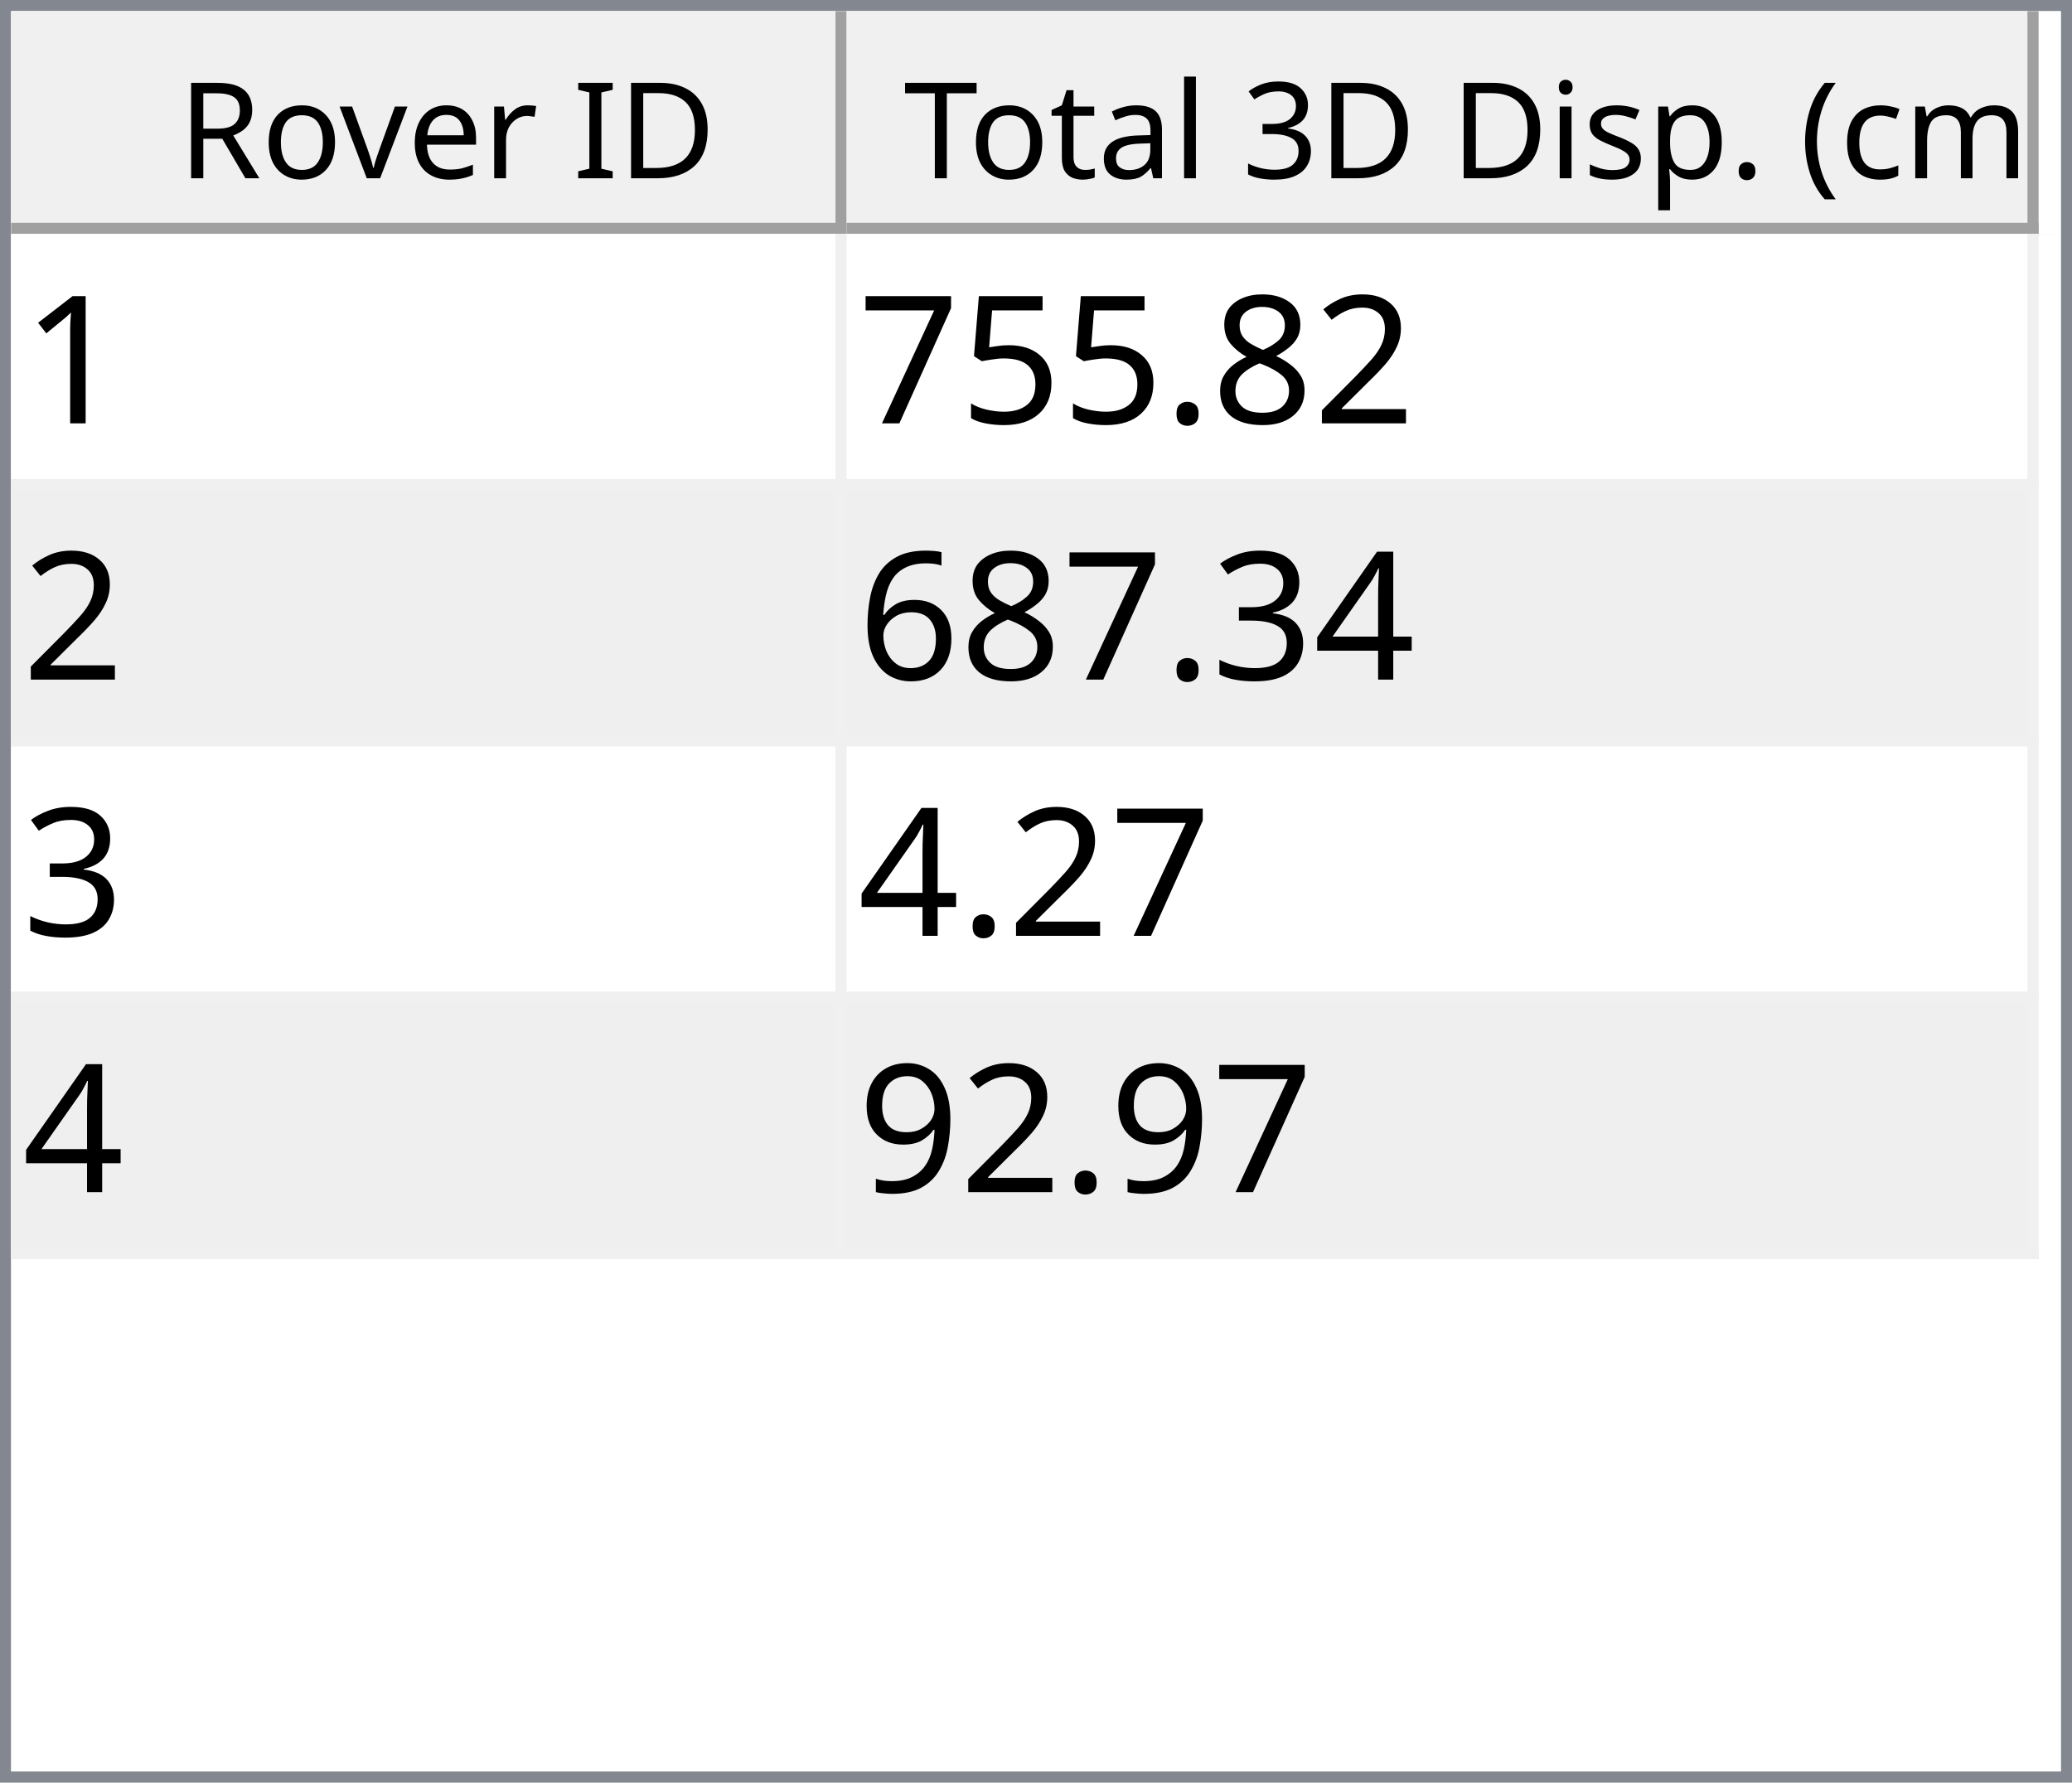
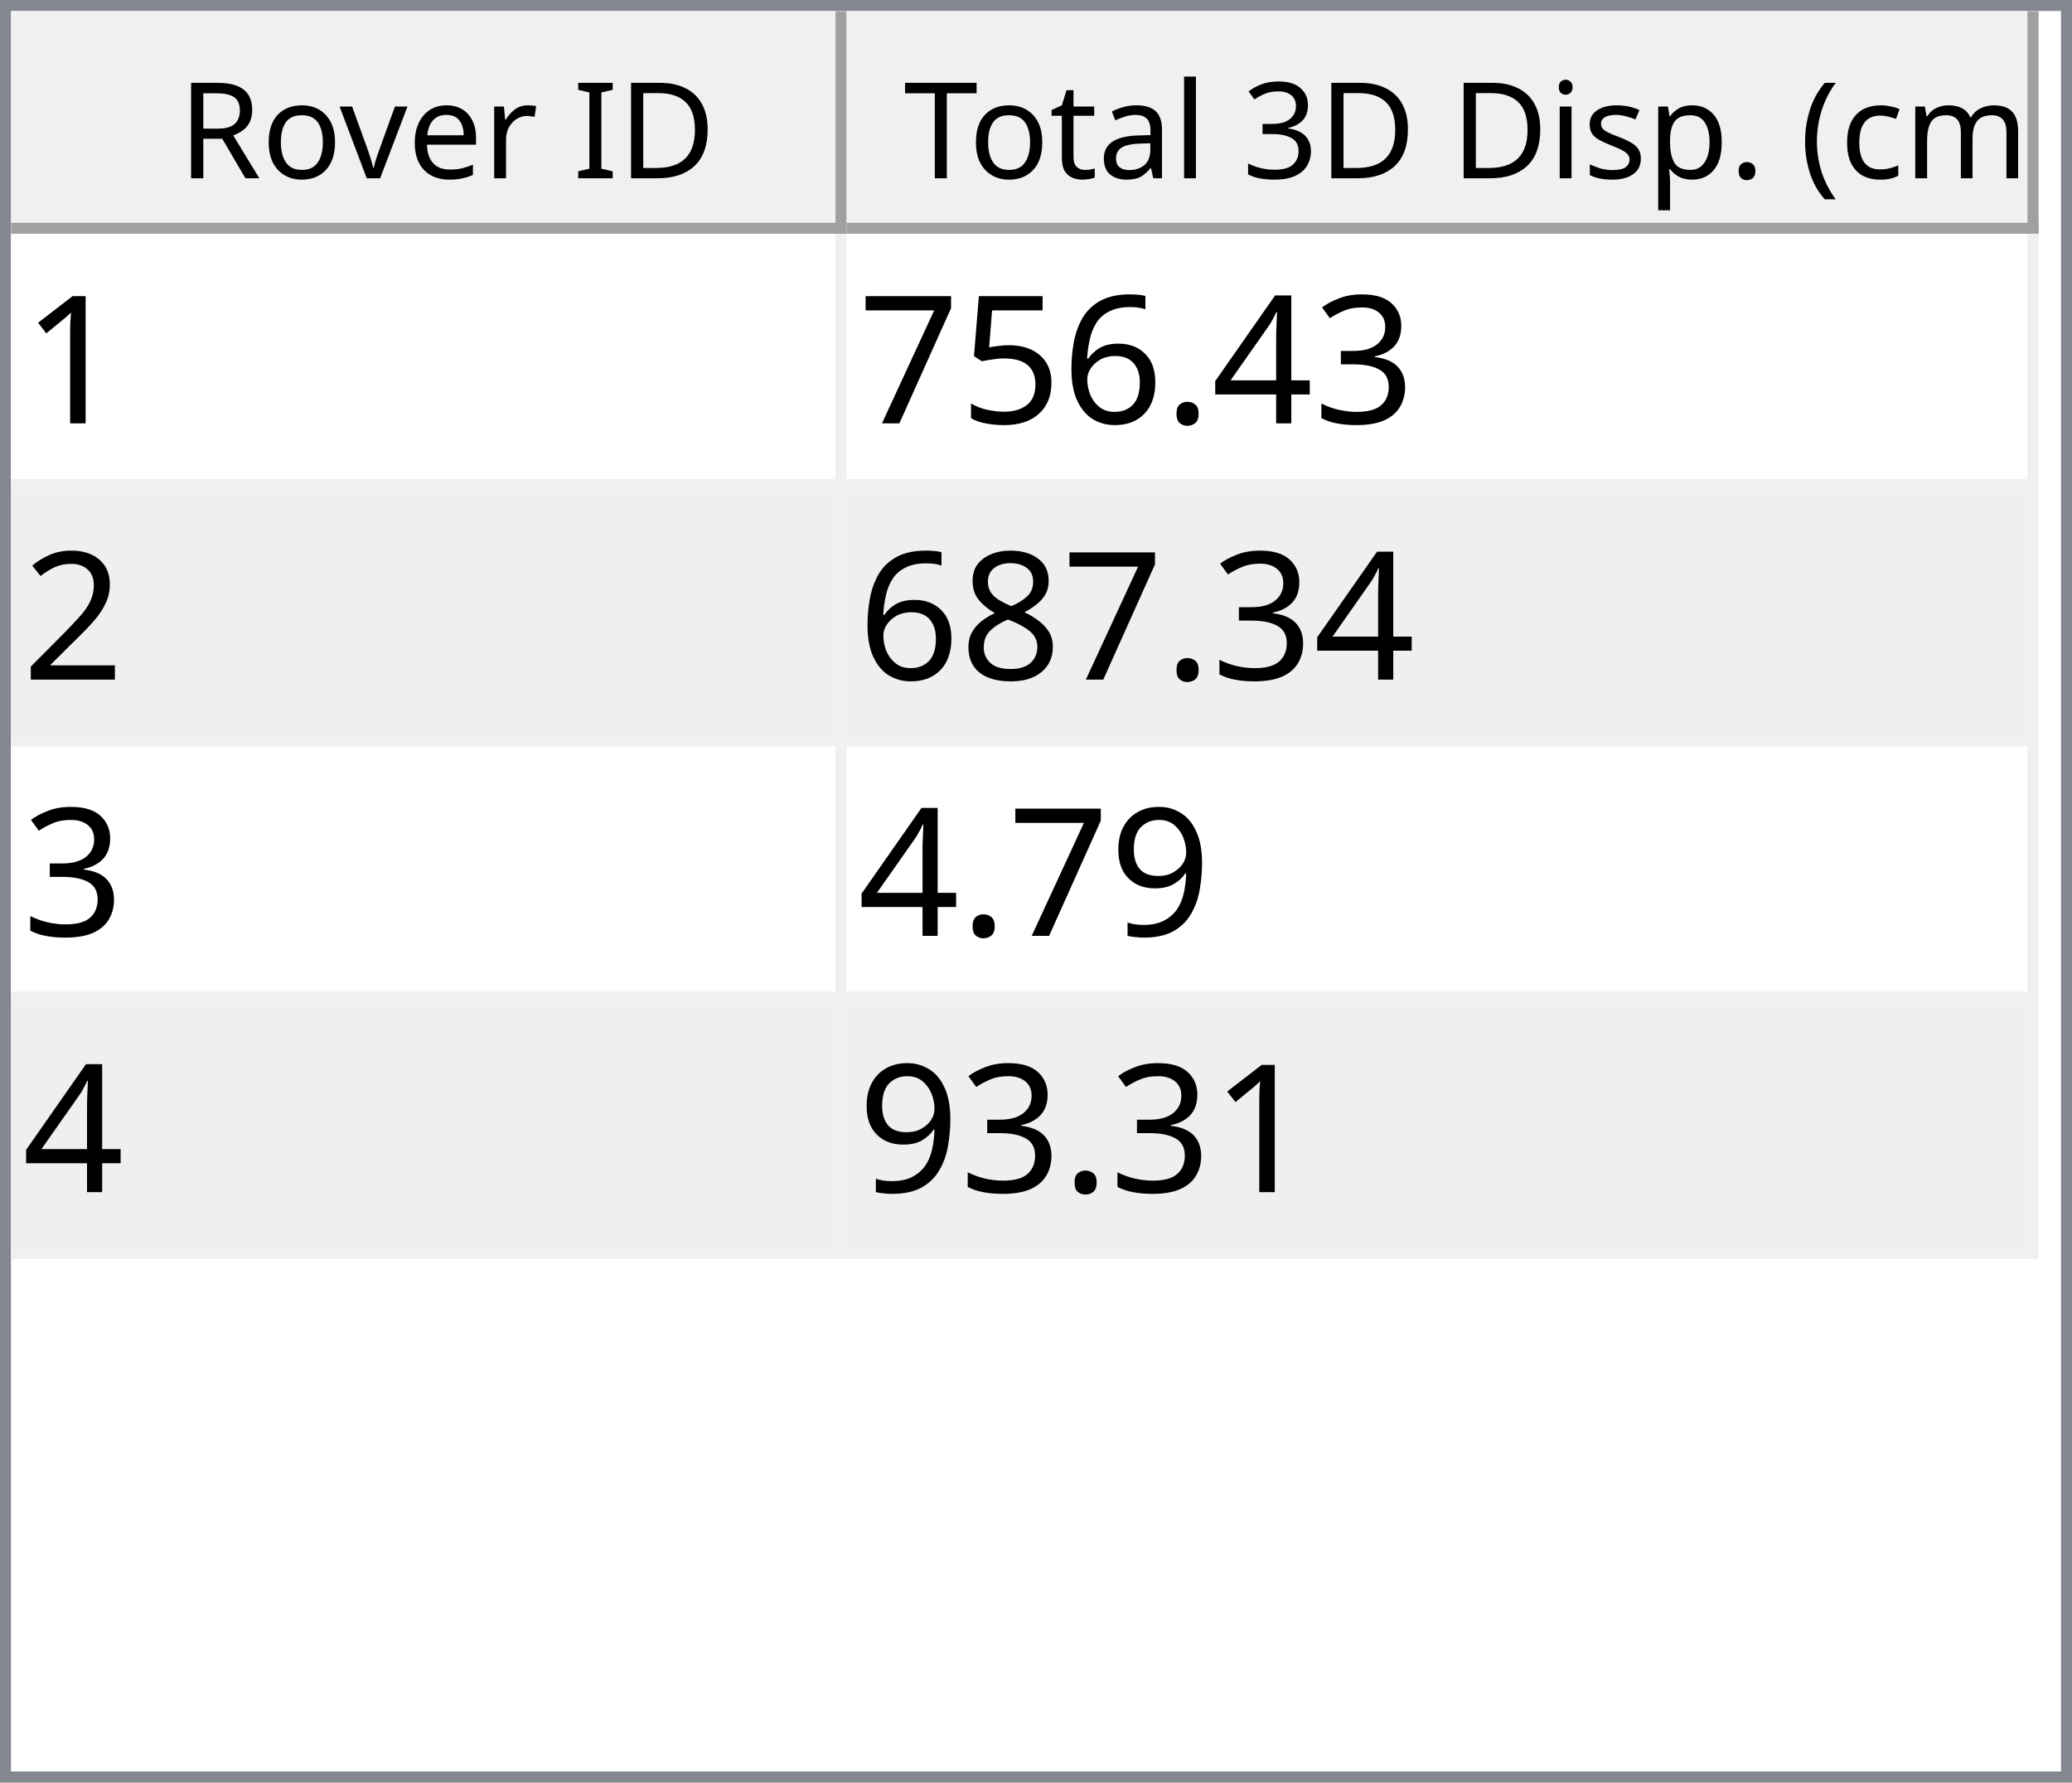
<svg xmlns="http://www.w3.org/2000/svg" style="fill-opacity:1; color-rendering:auto; color-interpolation:auto; text-rendering:auto; stroke:black; stroke-linecap:square; stroke-miterlimit:10; shape-rendering:auto; stroke-opacity:1; fill:black; stroke-dasharray:none; font-weight:normal; stroke-width:1; font-family:'Dialog'; font-style:normal; stroke-linejoin:miter; font-size:12px; stroke-dashoffset:0; image-rendering:auto;" width="186" height="160">
  <defs id="genericDefs" />
  <g>
    <defs id="defs1">
      <clipPath clipPathUnits="userSpaceOnUse" id="clipPath1">
        <path d="M0 0 L186 0 L186 160 L0 160 L0 0 Z" />
      </clipPath>
      <clipPath clipPathUnits="userSpaceOnUse" id="clipPath2">
        <path d="M0 0 L0 160 L186 160 L186 0 Z" />
      </clipPath>
      <clipPath clipPathUnits="userSpaceOnUse" id="clipPath3">
        <path d="M0 0 L0 20 L184 20 L184 0 Z" />
      </clipPath>
      <clipPath clipPathUnits="userSpaceOnUse" id="clipPath4">
        <path d="M0 0 L0 20 L75 20 L75 0 Z" />
      </clipPath>
      <clipPath clipPathUnits="userSpaceOnUse" id="clipPath5">
        <path d="M1 1 L1 19 L74 19 L74 1 Z" />
      </clipPath>
      <clipPath clipPathUnits="userSpaceOnUse" id="clipPath6">
        <path d="M0 0 L0 18 L73 18 L73 0 Z" />
      </clipPath>
      <clipPath clipPathUnits="userSpaceOnUse" id="clipPath7">
        <path d="M-0.5 -0.5 L-0.5 19.5 L74.5 19.5 L74.5 -0.5 Z" />
      </clipPath>
      <clipPath clipPathUnits="userSpaceOnUse" id="clipPath8">
        <path d="M0 0 L0 20 L107 20 L107 0 Z" />
      </clipPath>
      <clipPath clipPathUnits="userSpaceOnUse" id="clipPath9">
        <path d="M1 1 L1 19 L106 19 L106 1 Z" />
      </clipPath>
      <clipPath clipPathUnits="userSpaceOnUse" id="clipPath10">
        <path d="M0 0 L0 18 L105 18 L105 0 Z" />
      </clipPath>
      <clipPath clipPathUnits="userSpaceOnUse" id="clipPath11">
        <path d="M-0.5 -0.5 L-0.5 19.5 L106.5 19.5 L106.5 -0.5 Z" />
      </clipPath>
      <clipPath clipPathUnits="userSpaceOnUse" id="clipPath12">
        <path d="M0 0 L0 138 L184 138 L184 0 Z" />
      </clipPath>
      <clipPath clipPathUnits="userSpaceOnUse" id="clipPath13">
        <path d="M0 0 L0 92 L182 92 L182 0 Z" />
      </clipPath>
      <clipPath clipPathUnits="userSpaceOnUse" id="clipPath14">
        <path d="M-0.5 -0.5 L-0.5 91.5 L181.5 91.5 L181.5 -0.5 Z" />
      </clipPath>
      <clipPath clipPathUnits="userSpaceOnUse" id="clipPath15">
        <path d="M0 0 L0 22 L74 22 L74 0 Z" />
      </clipPath>
      <clipPath clipPathUnits="userSpaceOnUse" id="clipPath16">
        <path d="M0 0 L0 22 L106 22 L106 0 Z" />
      </clipPath>
      <font horiz-adv-x="64.551" id="font1">
        <font-face ascent="107.91" descent="25.098" units-per-em="100" style="font-style:normal; font-family:Segoe UI; font-weight:normal;" />
        <missing-glyph horiz-adv-x="64.551" d="M8.109 0 L8.109 68.266 L56.453 68.266 L56.453 0 L8.109 0 ZM15.328 7.234 L49.219 7.234 L49.219 61.031 L15.328 61.031 L15.328 7.234 Z" />
        <glyph unicode="D" horiz-adv-x="70.117" d="M9.188 0 L9.188 70.016 L28.516 70.016 Q65.531 70.016 65.531 35.891 Q65.531 19.672 55.25 9.836 Q44.969 0 27.734 0 L9.188 0 ZM17.391 62.594 L17.391 7.422 L27.828 7.422 Q41.609 7.422 49.273 14.797 Q56.938 22.172 56.938 35.688 Q56.938 62.594 28.328 62.594 L17.391 62.594 Z" />
        <glyph unicode="I" horiz-adv-x="26.611" d="M17.391 0 L9.188 0 L9.188 70.016 L17.391 70.016 L17.391 0 Z" />
        <glyph unicode=" " horiz-adv-x="27.393" d="" />
        <glyph unicode="r" horiz-adv-x="34.766" d="M34.188 41.891 Q32.078 43.5 28.125 43.5 Q23 43.5 19.555 38.672 Q16.109 33.844 16.109 25.484 L16.109 0 L8.109 0 L8.109 50 L16.109 50 L16.109 39.703 L16.312 39.703 Q18.016 44.969 21.531 47.922 Q25.047 50.875 29.391 50.875 Q32.516 50.875 34.188 50.203 L34.188 41.891 Z" />
        <glyph unicode="e" horiz-adv-x="52.295" d="M48.297 23 L12.984 23 Q13.188 14.656 17.484 10.109 Q21.781 5.562 29.297 5.562 Q37.75 5.562 44.828 11.141 L44.828 3.609 Q38.234 -1.172 27.391 -1.172 Q16.797 -1.172 10.742 5.641 Q4.688 12.453 4.688 24.812 Q4.688 36.469 11.305 43.82 Q17.922 51.172 27.734 51.172 Q37.547 51.172 42.922 44.828 Q48.297 38.484 48.297 27.203 L48.297 23 ZM40.094 29.781 Q40.047 36.719 36.75 40.578 Q33.453 44.438 27.594 44.438 Q21.922 44.438 17.969 40.383 Q14.016 36.328 13.094 29.781 L40.094 29.781 Z" />
        <glyph unicode="v" horiz-adv-x="47.9" d="M47.406 50 L27.484 0 L19.625 0 L0.688 50 L9.469 50 L22.172 13.672 Q23.578 9.672 23.922 6.688 L24.125 6.688 Q24.609 10.453 25.688 13.484 L38.969 50 L47.406 50 Z" />
        <glyph unicode="o" horiz-adv-x="58.594" d="M29 -1.172 Q17.922 -1.172 11.305 5.836 Q4.688 12.844 4.688 24.422 Q4.688 37.016 11.57 44.094 Q18.453 51.172 30.172 51.172 Q41.359 51.172 47.633 44.289 Q53.906 37.406 53.906 25.203 Q53.906 13.234 47.141 6.031 Q40.375 -1.172 29 -1.172 ZM29.594 44.438 Q21.875 44.438 17.383 39.188 Q12.891 33.938 12.891 24.703 Q12.891 15.828 17.43 10.695 Q21.969 5.562 29.594 5.562 Q37.359 5.562 41.531 10.594 Q45.703 15.625 45.703 24.906 Q45.703 34.281 41.531 39.359 Q37.359 44.438 29.594 44.438 Z" />
        <glyph unicode="R" horiz-adv-x="59.814" d="M59.375 0 L49.609 0 L37.891 19.625 Q36.281 22.359 34.766 24.289 Q33.25 26.219 31.664 27.438 Q30.078 28.656 28.25 29.219 Q26.422 29.781 24.125 29.781 L17.391 29.781 L17.391 0 L9.188 0 L9.188 70.016 L30.078 70.016 Q34.672 70.016 38.555 68.867 Q42.438 67.719 45.289 65.375 Q48.141 63.031 49.758 59.547 Q51.375 56.062 51.375 51.375 Q51.375 47.703 50.273 44.656 Q49.172 41.609 47.148 39.211 Q45.125 36.812 42.266 35.133 Q39.406 33.453 35.844 32.516 L35.844 32.328 Q37.594 31.547 38.891 30.547 Q40.188 29.547 41.359 28.18 Q42.531 26.812 43.68 25.078 Q44.828 23.344 46.234 21.047 L59.375 0 ZM17.391 62.594 L17.391 37.203 L28.516 37.203 Q31.594 37.203 34.203 38.133 Q36.812 39.062 38.719 40.797 Q40.625 42.531 41.703 45.047 Q42.781 47.562 42.781 50.688 Q42.781 56.297 39.141 59.445 Q35.5 62.594 28.609 62.594 L17.391 62.594 Z" />
        <glyph unicode=")" horiz-adv-x="30.176" d="M8.297 -15.922 L1.172 -15.922 Q16.406 2.344 16.406 26.812 Q16.406 51.469 1.078 70.016 L8.297 70.016 Q23.531 52.156 23.531 26.703 Q23.531 1.375 8.297 -15.922 Z" />
        <glyph unicode="m" horiz-adv-x="86.133" d="M79.109 0 L71.094 0 L71.094 28.719 Q71.094 37.016 68.531 40.727 Q65.969 44.438 59.906 44.438 Q54.781 44.438 51.195 39.75 Q47.609 35.062 47.609 28.516 L47.609 0 L39.594 0 L39.594 29.688 Q39.594 44.438 28.219 44.438 Q22.953 44.438 19.531 40.016 Q16.109 35.594 16.109 28.516 L16.109 0 L8.109 0 L8.109 50 L16.109 50 L16.109 42.094 L16.312 42.094 Q21.625 51.172 31.844 51.172 Q36.969 51.172 40.773 48.312 Q44.578 45.453 46 40.828 Q51.562 51.172 62.594 51.172 Q79.109 51.172 79.109 30.812 L79.109 0 Z" />
        <glyph unicode="c" horiz-adv-x="46.191" d="M42.188 2.297 Q36.422 -1.172 28.516 -1.172 Q17.828 -1.172 11.258 5.789 Q4.688 12.75 4.688 23.828 Q4.688 36.188 11.766 43.68 Q18.844 51.172 30.672 51.172 Q37.25 51.172 42.281 48.734 L42.281 40.531 Q36.719 44.438 30.375 44.438 Q22.703 44.438 17.797 38.945 Q12.891 33.453 12.891 24.516 Q12.891 15.719 17.508 10.641 Q22.125 5.562 29.891 5.562 Q36.422 5.562 42.188 9.906 L42.188 2.297 Z" />
        <glyph unicode="(" horiz-adv-x="30.176" d="M29.109 -15.922 L21.969 -15.922 Q6.844 1.375 6.844 26.703 Q6.844 52.156 21.969 70.016 L29.203 70.016 Q13.875 51.469 13.875 26.812 Q13.875 2.344 29.109 -15.922 Z" />
        <glyph unicode="." horiz-adv-x="21.68" d="M10.891 -1.078 Q8.641 -1.078 7.055 0.539 Q5.469 2.156 5.469 4.391 Q5.469 6.641 7.055 8.273 Q8.641 9.906 10.891 9.906 Q13.188 9.906 14.797 8.273 Q16.406 6.641 16.406 4.391 Q16.406 2.156 14.797 0.539 Q13.188 -1.078 10.891 -1.078 Z" />
        <glyph unicode="p" horiz-adv-x="58.789" d="M16.312 7.234 L16.109 7.234 L16.109 -23 L8.109 -23 L8.109 50 L16.109 50 L16.109 41.219 L16.312 41.219 Q22.219 51.172 33.594 51.172 Q43.266 51.172 48.688 44.461 Q54.109 37.75 54.109 26.469 Q54.109 13.922 48 6.375 Q41.891 -1.172 31.297 -1.172 Q21.578 -1.172 16.312 7.234 ZM16.109 27.391 L16.109 20.406 Q16.109 14.203 20.141 9.883 Q24.172 5.562 30.375 5.562 Q37.641 5.562 41.773 11.133 Q45.906 16.703 45.906 26.609 Q45.906 34.969 42.047 39.703 Q38.188 44.438 31.594 44.438 Q24.609 44.438 20.359 39.578 Q16.109 34.719 16.109 27.391 Z" />
        <glyph unicode="s" horiz-adv-x="42.432" d="M5.078 1.812 L5.078 10.406 Q11.625 5.562 19.484 5.562 Q30.031 5.562 30.031 12.594 Q30.031 14.594 29.125 15.992 Q28.219 17.391 26.68 18.461 Q25.141 19.531 23.07 20.383 Q21 21.234 18.609 22.172 Q15.281 23.484 12.766 24.828 Q10.25 26.172 8.57 27.859 Q6.891 29.547 6.031 31.695 Q5.172 33.844 5.172 36.719 Q5.172 40.234 6.789 42.945 Q8.406 45.656 11.086 47.484 Q13.766 49.312 17.211 50.242 Q20.656 51.172 24.312 51.172 Q30.812 51.172 35.938 48.922 L35.938 40.828 Q30.422 44.438 23.25 44.438 Q21 44.438 19.195 43.922 Q17.391 43.406 16.094 42.477 Q14.797 41.547 14.086 40.258 Q13.375 38.969 13.375 37.406 Q13.375 35.453 14.086 34.133 Q14.797 32.812 16.164 31.789 Q17.531 30.766 19.484 29.938 Q21.438 29.109 23.922 28.125 Q27.25 26.859 29.883 25.516 Q32.516 24.172 34.375 22.484 Q36.234 20.797 37.234 18.602 Q38.234 16.406 38.234 13.375 Q38.234 9.672 36.602 6.938 Q34.969 4.203 32.234 2.398 Q29.5 0.594 25.93 -0.289 Q22.359 -1.172 18.453 -1.172 Q10.75 -1.172 5.078 1.812 Z" />
        <glyph unicode="i" horiz-adv-x="24.219" d="M12.203 62.703 Q10.062 62.703 8.547 64.164 Q7.031 65.625 7.031 67.875 Q7.031 70.125 8.547 71.609 Q10.062 73.094 12.203 73.094 Q14.406 73.094 15.945 71.609 Q17.484 70.125 17.484 67.875 Q17.484 65.719 15.945 64.211 Q14.406 62.703 12.203 62.703 ZM16.109 0 L8.109 0 L8.109 50 L16.109 50 L16.109 0 Z" />
        <glyph unicode="3" horiz-adv-x="53.906" d="M46.531 19.828 Q46.531 15.094 44.75 11.211 Q42.969 7.328 39.719 4.57 Q36.469 1.812 31.93 0.297 Q27.391 -1.219 21.922 -1.219 Q11.922 -1.219 6 2.594 L6 11.188 Q13.094 5.609 22.219 5.609 Q25.875 5.609 28.828 6.539 Q31.781 7.469 33.906 9.227 Q36.031 10.984 37.18 13.477 Q38.328 15.969 38.328 19.094 Q38.328 32.812 18.797 32.812 L12.984 32.812 L12.984 39.594 L18.5 39.594 Q35.797 39.594 35.797 52.484 Q35.797 64.406 22.609 64.406 Q15.188 64.406 8.688 59.422 L8.688 67.188 Q15.375 71.188 24.609 71.188 Q29 71.188 32.57 69.969 Q36.141 68.75 38.68 66.555 Q41.219 64.359 42.609 61.281 Q44 58.203 44 54.5 Q44 40.672 30.031 36.719 L30.031 36.531 Q33.594 36.141 36.625 34.797 Q39.656 33.453 41.852 31.305 Q44.047 29.156 45.289 26.25 Q46.531 23.344 46.531 19.828 Z" />
        <glyph unicode="l" horiz-adv-x="24.219" d="M16.109 0 L8.109 0 L8.109 74.031 L16.109 74.031 L16.109 0 Z" />
        <glyph unicode="a" horiz-adv-x="50.879" d="M43.891 0 L35.891 0 L35.891 7.812 L35.688 7.812 Q30.469 -1.172 20.312 -1.172 Q12.844 -1.172 8.617 2.781 Q4.391 6.734 4.391 13.281 Q4.391 27.297 20.906 29.594 L35.891 31.688 Q35.891 44.438 25.594 44.438 Q16.547 44.438 9.281 38.281 L9.281 46.484 Q16.656 51.172 26.266 51.172 Q43.891 51.172 43.891 32.516 L43.891 0 ZM35.891 25.297 L23.828 23.641 Q18.266 22.859 15.43 20.875 Q12.594 18.891 12.594 13.875 Q12.594 10.203 15.211 7.883 Q17.828 5.562 22.172 5.562 Q28.125 5.562 32.008 9.742 Q35.891 13.922 35.891 20.312 L35.891 25.297 Z" />
        <glyph unicode="t" horiz-adv-x="33.887" d="M31.297 0.484 Q28.469 -1.078 23.828 -1.078 Q10.688 -1.078 10.688 13.578 L10.688 43.172 L2.094 43.172 L2.094 50 L10.688 50 L10.688 62.203 L18.703 64.797 L18.703 50 L31.297 50 L31.297 43.172 L18.703 43.172 L18.703 14.984 Q18.703 9.969 20.414 7.82 Q22.125 5.672 26.078 5.672 Q29.109 5.672 31.297 7.328 L31.297 0.484 Z" />
        <glyph unicode="T" horiz-adv-x="52.393" d="M50.594 62.594 L30.375 62.594 L30.375 0 L22.172 0 L22.172 62.594 L2 62.594 L2 70.016 L50.594 70.016 L50.594 62.594 Z" />
      </font>
      <font horiz-adv-x="75.0" id="font2">
        <font-face ascent="100.537" descent="21.973" units-per-em="100" style="font-style:normal; font-family:sans-serif; font-weight:normal;" />
        <missing-glyph horiz-adv-x="75.0" d="M12.5 0 L12.5 62.5 L62.5 62.5 L62.5 0 L12.5 0 ZM14.062 1.562 L60.938 1.562 L60.938 60.938 L14.062 60.938 L14.062 1.562 Z" />
        <glyph unicode="1" horiz-adv-x="55.615" d="M37.25 0 L28.469 0 L28.469 56 Q25.297 52.984 20.141 49.953 Q14.984 46.922 10.891 45.406 L10.891 53.906 Q18.266 57.375 23.781 62.305 Q29.297 67.234 31.594 71.875 L37.25 71.875 L37.25 0 Z" />
+         <glyph unicode="3" horiz-adv-x="55.615" d="M4.203 18.891 L12.984 20.062 Q14.5 12.594 18.141 9.297 Q21.781 6 27 6 Q33.203 6 37.477 10.297 Q41.75 14.594 41.75 20.953 Q41.75 27 37.797 30.93 Q33.844 34.859 27.734 34.859 Q25.25 34.859 21.531 33.891 L22.516 41.609 Q23.391 41.5 23.922 41.5 Q29.547 41.5 34.039 44.43 Q38.531 47.359 38.531 53.469 Q38.531 58.297 35.258 61.477 Q31.984 64.656 26.812 64.656 Q21.688 64.656 18.266 61.43 Q14.844 58.203 13.875 51.766 L5.078 53.328 Q6.688 62.156 12.398 67.016 Q18.109 71.875 26.609 71.875 Q32.469 71.875 37.398 69.359 Q42.328 66.844 44.945 62.5 Q47.562 58.156 47.562 53.266 Q47.562 48.641 45.07 44.828 Q42.578 41.016 37.703 38.766 Q44.047 37.312 47.562 32.695 Q51.078 28.078 51.078 21.141 Q51.078 11.766 44.242 5.25 Q37.406 -1.266 26.953 -1.266 Q17.531 -1.266 11.305 4.352 Q5.078 9.969 4.203 18.891 Z" />
+         <glyph unicode="4" horiz-adv-x="55.615" d="M32.328 0 L32.328 17.141 L1.266 17.141 L1.266 25.203 L33.938 71.578 L41.109 71.578 L41.109 25.203 L50.781 25.203 L50.781 17.141 L41.109 17.141 L41.109 0 L32.328 0 ZM32.328 25.203 L32.328 57.469 L9.906 25.203 L32.328 25.203 Z" />
+         <glyph unicode="." horiz-adv-x="27.783" d="M9.078 0 L9.078 10.016 L19.094 10.016 L19.094 0 L9.078 0 Z" />
+         <glyph unicode="6" horiz-adv-x="55.615" d="M49.75 54.047 L41.016 53.375 Q39.844 58.547 37.703 60.891 Q34.125 64.656 28.906 64.656 Q24.703 64.656 21.531 62.312 Q17.391 59.281 14.992 53.469 Q12.594 47.656 12.5 36.922 Q15.672 41.75 20.266 44.094 Q24.859 46.438 29.891 46.438 Q38.672 46.438 44.852 39.969 Q51.031 33.5 51.031 23.25 Q51.031 16.5 48.125 10.719 Q45.219 4.938 40.141 1.859 Q35.062 -1.219 28.609 -1.219 Q17.625 -1.219 10.695 6.859 Q3.766 14.938 3.766 33.5 Q3.766 54.25 11.422 63.672 Q18.109 71.875 29.438 71.875 Q37.891 71.875 43.289 67.141 Q48.688 62.406 49.75 54.047 ZM13.875 23.188 Q13.875 18.656 15.797 14.508 Q17.719 10.359 21.188 8.18 Q24.656 6 28.469 6 Q34.031 6 38.039 10.492 Q42.047 14.984 42.047 22.703 Q42.047 30.125 38.086 34.398 Q34.125 38.672 28.125 38.672 Q22.172 38.672 18.023 34.398 Q13.875 30.125 13.875 23.188 Z" />
+         <glyph unicode="5" horiz-adv-x="55.615" d="M4.156 18.75 L13.375 19.531 Q14.406 12.797 18.141 9.398 Q21.875 6 27.156 6 Q33.5 6 37.891 10.789 Q42.281 15.578 42.281 23.484 Q42.281 31 38.062 35.352 Q33.844 39.703 27 39.703 Q22.75 39.703 19.336 37.773 Q15.922 35.844 13.969 32.766 L5.719 33.844 L12.641 70.609 L48.25 70.609 L48.25 62.203 L19.672 62.203 L15.828 42.969 Q22.266 47.469 29.344 47.469 Q38.719 47.469 45.164 40.969 Q51.609 34.469 51.609 24.266 Q51.609 14.547 45.953 7.469 Q39.062 -1.219 27.156 -1.219 Q17.391 -1.219 11.211 4.25 Q5.031 9.719 4.156 18.75 Z" />
+         <glyph unicode="7" horiz-adv-x="55.615" d="M4.734 62.203 L4.734 70.656 L51.078 70.656 L51.078 63.812 Q44.234 56.547 37.523 44.484 Q30.812 32.422 27.156 19.672 Q24.516 10.688 23.781 0 L14.75 0 Q14.891 8.453 18.062 20.414 Q21.234 32.375 27.172 43.484 Q33.109 54.594 39.797 62.203 L4.734 62.203 Z" />
        <glyph unicode="2" horiz-adv-x="55.615" d="M50.344 8.453 L50.344 0 L3.031 0 Q2.938 3.172 4.047 6.109 Q5.859 10.938 9.836 15.625 Q13.812 20.312 21.344 26.469 Q33.016 36.031 37.117 41.625 Q41.219 47.219 41.219 52.203 Q41.219 57.422 37.477 61.008 Q33.734 64.594 27.734 64.594 Q21.391 64.594 17.578 60.789 Q13.766 56.984 13.719 50.25 L4.688 51.172 Q5.609 61.281 11.664 66.578 Q17.719 71.875 27.938 71.875 Q38.234 71.875 44.242 66.164 Q50.25 60.453 50.25 52 Q50.25 47.703 48.492 43.555 Q46.734 39.406 42.656 34.812 Q38.578 30.219 29.109 22.219 Q21.188 15.578 18.945 13.211 Q16.703 10.844 15.234 8.453 L50.344 8.453 Z" />
        <glyph unicode="8" horiz-adv-x="55.615" d="M17.672 38.812 Q12.203 40.828 9.57 44.539 Q6.938 48.25 6.938 53.422 Q6.938 61.234 12.555 66.555 Q18.172 71.875 27.484 71.875 Q36.859 71.875 42.578 66.43 Q48.297 60.984 48.297 53.172 Q48.297 48.188 45.68 44.508 Q43.062 40.828 37.75 38.812 Q44.344 36.672 47.781 31.883 Q51.219 27.094 51.219 20.453 Q51.219 11.281 44.727 5.031 Q38.234 -1.219 27.641 -1.219 Q17.047 -1.219 10.547 5.055 Q4.047 11.328 4.047 20.703 Q4.047 27.688 7.594 32.398 Q11.141 37.109 17.672 38.812 ZM15.922 53.719 Q15.922 48.641 19.195 45.414 Q22.469 42.188 27.688 42.188 Q32.766 42.188 36.016 45.383 Q39.266 48.578 39.266 53.219 Q39.266 58.062 35.914 61.359 Q32.562 64.656 27.594 64.656 Q22.562 64.656 19.242 61.43 Q15.922 58.203 15.922 53.719 ZM13.094 20.656 Q13.094 16.891 14.875 13.375 Q16.656 9.859 20.172 7.93 Q23.688 6 27.734 6 Q34.031 6 38.133 10.055 Q42.234 14.109 42.234 20.359 Q42.234 26.703 38.016 30.859 Q33.797 35.016 27.438 35.016 Q21.234 35.016 17.164 30.914 Q13.094 26.812 13.094 20.656 Z" />
-         <glyph unicode="." horiz-adv-x="27.783" d="M9.078 0 L9.078 10.016 L19.094 10.016 L19.094 0 L9.078 0 Z" />
-         <glyph unicode="5" horiz-adv-x="55.615" d="M4.156 18.75 L13.375 19.531 Q14.406 12.797 18.141 9.398 Q21.875 6 27.156 6 Q33.5 6 37.891 10.789 Q42.281 15.578 42.281 23.484 Q42.281 31 38.062 35.352 Q33.844 39.703 27 39.703 Q22.75 39.703 19.336 37.773 Q15.922 35.844 13.969 32.766 L5.719 33.844 L12.641 70.609 L48.25 70.609 L48.25 62.203 L19.672 62.203 L15.828 42.969 Q22.266 47.469 29.344 47.469 Q38.719 47.469 45.164 40.969 Q51.609 34.469 51.609 24.266 Q51.609 14.547 45.953 7.469 Q39.062 -1.219 27.156 -1.219 Q17.391 -1.219 11.211 4.25 Q5.031 9.719 4.156 18.75 Z" />
-         <glyph unicode="7" horiz-adv-x="55.615" d="M4.734 62.203 L4.734 70.656 L51.078 70.656 L51.078 63.812 Q44.234 56.547 37.523 44.484 Q30.812 32.422 27.156 19.672 Q24.516 10.688 23.781 0 L14.75 0 Q14.891 8.453 18.062 20.414 Q21.234 32.375 27.172 43.484 Q33.109 54.594 39.797 62.203 L4.734 62.203 Z" />
-         <glyph unicode="4" horiz-adv-x="55.615" d="M32.328 0 L32.328 17.141 L1.266 17.141 L1.266 25.203 L33.938 71.578 L41.109 71.578 L41.109 25.203 L50.781 25.203 L50.781 17.141 L41.109 17.141 L41.109 0 L32.328 0 ZM32.328 25.203 L32.328 57.469 L9.906 25.203 L32.328 25.203 Z" />
-         <glyph unicode="3" horiz-adv-x="55.615" d="M4.203 18.891 L12.984 20.062 Q14.5 12.594 18.141 9.297 Q21.781 6 27 6 Q33.203 6 37.477 10.297 Q41.75 14.594 41.75 20.953 Q41.75 27 37.797 30.93 Q33.844 34.859 27.734 34.859 Q25.25 34.859 21.531 33.891 L22.516 41.609 Q23.391 41.5 23.922 41.5 Q29.547 41.5 34.039 44.43 Q38.531 47.359 38.531 53.469 Q38.531 58.297 35.258 61.477 Q31.984 64.656 26.812 64.656 Q21.688 64.656 18.266 61.43 Q14.844 58.203 13.875 51.766 L5.078 53.328 Q6.688 62.156 12.398 67.016 Q18.109 71.875 26.609 71.875 Q32.469 71.875 37.398 69.359 Q42.328 66.844 44.945 62.5 Q47.562 58.156 47.562 53.266 Q47.562 48.641 45.07 44.828 Q42.578 41.016 37.703 38.766 Q44.047 37.312 47.562 32.695 Q51.078 28.078 51.078 21.141 Q51.078 11.766 44.242 5.25 Q37.406 -1.266 26.953 -1.266 Q17.531 -1.266 11.305 4.352 Q5.078 9.969 4.203 18.891 Z" />
-         <glyph unicode="6" horiz-adv-x="55.615" d="M49.75 54.047 L41.016 53.375 Q39.844 58.547 37.703 60.891 Q34.125 64.656 28.906 64.656 Q24.703 64.656 21.531 62.312 Q17.391 59.281 14.992 53.469 Q12.594 47.656 12.5 36.922 Q15.672 41.75 20.266 44.094 Q24.859 46.438 29.891 46.438 Q38.672 46.438 44.852 39.969 Q51.031 33.5 51.031 23.25 Q51.031 16.5 48.125 10.719 Q45.219 4.938 40.141 1.859 Q35.062 -1.219 28.609 -1.219 Q17.625 -1.219 10.695 6.859 Q3.766 14.938 3.766 33.5 Q3.766 54.25 11.422 63.672 Q18.109 71.875 29.438 71.875 Q37.891 71.875 43.289 67.141 Q48.688 62.406 49.75 54.047 ZM13.875 23.188 Q13.875 18.656 15.797 14.508 Q17.719 10.359 21.188 8.18 Q24.656 6 28.469 6 Q34.031 6 38.039 10.492 Q42.047 14.984 42.047 22.703 Q42.047 30.125 38.086 34.398 Q34.125 38.672 28.125 38.672 Q22.172 38.672 18.023 34.398 Q13.875 30.125 13.875 23.188 Z" />
        <glyph unicode="9" horiz-adv-x="55.615" d="M5.469 16.547 L13.922 17.328 Q14.984 11.375 18.016 8.688 Q21.047 6 25.781 6 Q29.828 6 32.883 7.859 Q35.938 9.719 37.891 12.82 Q39.844 15.922 41.164 21.195 Q42.484 26.469 42.484 31.938 Q42.484 32.516 42.438 33.688 Q39.797 29.5 35.234 26.883 Q30.672 24.266 25.344 24.266 Q16.453 24.266 10.305 30.711 Q4.156 37.156 4.156 47.703 Q4.156 58.594 10.578 65.234 Q17 71.875 26.656 71.875 Q33.641 71.875 39.43 68.117 Q45.219 64.359 48.219 57.398 Q51.219 50.438 51.219 37.25 Q51.219 23.531 48.242 15.406 Q45.266 7.281 39.383 3.031 Q33.5 -1.219 25.594 -1.219 Q17.188 -1.219 11.867 3.445 Q6.547 8.109 5.469 16.547 ZM41.453 48.141 Q41.453 55.719 37.43 60.156 Q33.406 64.594 27.734 64.594 Q21.875 64.594 17.531 59.812 Q13.188 55.031 13.188 47.406 Q13.188 40.578 17.312 36.305 Q21.438 32.031 27.484 32.031 Q33.594 32.031 37.523 36.305 Q41.453 40.578 41.453 48.141 Z" />
      </font>
    </defs>
    <g style="fill:white; stroke:white;">
      <rect x="0" y="0" width="186" style="clip-path:url(#clipPath1); stroke:none;" height="160" />
    </g>
    <g style="fill:white; text-rendering:optimizeSpeed; color-rendering:optimizeSpeed; image-rendering:optimizeSpeed; shape-rendering:crispEdges; stroke:white; color-interpolation:sRGB;">
      <rect x="0" width="186" height="160" y="0" style="stroke:none;" />
      <path style="stroke:none;" d="M0 160 L186 160 L186 0 L0 0 Z" />
    </g>
    <g style="fill:rgb(240,240,240); font-family:'Segoe UI'; stroke:rgb(240,240,240);">
      <rect x="0" y="0" width="186" style="clip-path:url(#clipPath2); stroke:none;" height="160" />
    </g>
    <g style="fill:rgb(130,135,144); font-family:'Segoe UI'; stroke:rgb(130,135,144);">
      <path d="M0 0 L186 0 L186 160 L0 160 L0 0 ZM1 1 L185 1 L185 159 L1 159 L1 1 Z" style="fill-rule:evenodd; clip-path:url(#clipPath2); stroke:none;" />
    </g>
    <g style="fill:white; font-family:'Segoe UI'; stroke:white;" transform="translate(1,1)">
      <rect x="0" y="0" width="184" style="clip-path:url(#clipPath3); stroke:none;" height="20" />
    </g>
    <g style="fill:rgb(240,240,240); font-family:'Segoe UI'; stroke:rgb(240,240,240);" transform="translate(1,1)">
      <rect x="0" y="0" width="75" style="clip-path:url(#clipPath4); stroke:none;" height="20" />
    </g>
    <g style="font-family:'Segoe UI';" transform="translate(2,2)">
      <text x="14" xml:space="preserve" y="14" style="clip-path:url(#clipPath6); stroke:none;">Rover ID</text>
    </g>
    <g style="fill:rgb(160,160,160); font-family:'Segoe UI'; stroke:rgb(160,160,160); stroke-linejoin:bevel;" transform="translate(1.5,1.5)">
      <line x1="74" x2="74" y1="0" style="fill:none; clip-path:url(#clipPath7);" y2="19" />
    </g>
    <g style="fill:rgb(160,160,160); font-family:'Segoe UI'; stroke:rgb(160,160,160); stroke-linejoin:bevel;" transform="matrix(1,0,0,1,1,1) translate(0.5,0.5)">
      <line x1="0" x2="74" y1="19" style="fill:none; clip-path:url(#clipPath7);" y2="19" />
    </g>
    <g style="fill:rgb(240,240,240); font-family:'Segoe UI'; stroke:rgb(240,240,240);" transform="translate(76,1)">
      <rect x="0" y="0" width="107" style="clip-path:url(#clipPath8); stroke:none;" height="20" />
    </g>
    <g style="font-family:'Segoe UI';" transform="translate(77,2)">
      <text x="1" xml:space="preserve" y="14" style="clip-path:url(#clipPath10); stroke:none;"> Total 3D Disp. (cm)</text>
    </g>
    <g style="fill:rgb(160,160,160); font-family:'Segoe UI'; stroke:rgb(160,160,160); stroke-linejoin:bevel;" transform="translate(76.5,1.5)">
      <line x1="106" x2="106" y1="0" style="fill:none; clip-path:url(#clipPath11);" y2="19" />
    </g>
    <g style="fill:rgb(160,160,160); font-family:'Segoe UI'; stroke:rgb(160,160,160); stroke-linejoin:bevel;" transform="matrix(1,0,0,1,76,1) translate(0.5,0.5)">
      <line x1="0" x2="106" y1="19" style="fill:none; clip-path:url(#clipPath11);" y2="19" />
    </g>
    <g style="fill:white; font-family:'Segoe UI'; stroke:white;" transform="translate(1,21)">
      <rect x="0" y="0" width="184" style="clip-path:url(#clipPath12); stroke:none;" height="138" />
    </g>
    <g style="fill:rgb(240,240,240); font-size:16px; font-family:sans-serif; stroke:rgb(240,240,240);" transform="translate(1,21)">
      <rect x="0" y="0" width="182" style="clip-path:url(#clipPath13); stroke:none;" height="92" />
      <line transform="translate(0.5,0.5)" x1="0" x2="181" y1="22" style="clip-path:url(#clipPath14); fill:none; stroke-linejoin:bevel;" y2="22" />
    </g>
    <g transform="matrix(1,0,0,1,1,21) translate(0.5,0.5)" style="fill:rgb(240,240,240); font-size:16px; font-family:sans-serif; stroke:rgb(240,240,240); stroke-linejoin:bevel;">
      <line x1="0" x2="181" y1="45" style="fill:none; clip-path:url(#clipPath14);" y2="45" />
    </g>
    <g transform="matrix(1,0,0,1,1,21) translate(0.5,0.5)" style="fill:rgb(240,240,240); font-size:16px; font-family:sans-serif; stroke:rgb(240,240,240); stroke-linejoin:bevel;">
      <line x1="0" x2="181" y1="68" style="fill:none; clip-path:url(#clipPath14);" y2="68" />
    </g>
    <g transform="matrix(1,0,0,1,1,21) translate(0.5,0.5)" style="fill:rgb(240,240,240); font-size:16px; font-family:sans-serif; stroke:rgb(240,240,240); stroke-linejoin:bevel;">
      <line x1="0" x2="181" y1="91" style="fill:none; clip-path:url(#clipPath14);" y2="91" />
    </g>
    <g transform="matrix(1,0,0,1,1,21) translate(0.5,0.5)" style="fill:rgb(240,240,240); font-size:16px; font-family:sans-serif; stroke:rgb(240,240,240); stroke-linejoin:bevel;">
      <line x1="74" x2="74" y1="0" style="fill:none; clip-path:url(#clipPath14);" y2="91" />
    </g>
    <g transform="matrix(1,0,0,1,1,21) translate(0.5,0.5)" style="fill:rgb(240,240,240); font-size:16px; font-family:sans-serif; stroke:rgb(240,240,240); stroke-linejoin:bevel;">
      <line x1="181" x2="181" y1="0" style="fill:none; clip-path:url(#clipPath14);" y2="91" />
    </g>
    <g style="fill:white; font-size:16px; font-family:sans-serif; stroke:white;" transform="matrix(1,0,0,1,1,21)">
      <rect x="0" y="0" width="74" style="clip-path:url(#clipPath15); stroke:none;" height="22" />
      <text x="1" y="17" style="fill:black; clip-path:url(#clipPath15); stroke:none;" xml:space="preserve">1</text>
    </g>
    <g style="fill:white; font-size:16px; font-family:sans-serif; stroke:white;" transform="matrix(1,0,0,1,1,21) translate(75,0)">
      <rect x="0" y="0" width="106" style="clip-path:url(#clipPath16); stroke:none;" height="22" />
-       <text x="1" y="17" style="fill:black; clip-path:url(#clipPath16); stroke:none;" xml:space="preserve">755.82</text>
+       <text x="1" y="17" style="fill:black; clip-path:url(#clipPath16); stroke:none;" xml:space="preserve">756.43</text>
    </g>
    <g style="fill:rgb(239,239,239); font-size:16px; font-family:sans-serif; stroke:rgb(239,239,239);" transform="matrix(1,0,0,1,1,21) translate(0,23)">
      <rect x="0" y="0" width="74" style="clip-path:url(#clipPath15); stroke:none;" height="22" />
      <text x="1" y="17" style="fill:black; clip-path:url(#clipPath15); stroke:none;" xml:space="preserve">2</text>
    </g>
    <g style="fill:rgb(239,239,239); font-size:16px; font-family:sans-serif; stroke:rgb(239,239,239);" transform="matrix(1,0,0,1,1,21) translate(75,23)">
      <rect x="0" y="0" width="106" style="clip-path:url(#clipPath16); stroke:none;" height="22" />
      <text x="1" y="17" style="fill:black; clip-path:url(#clipPath16); stroke:none;" xml:space="preserve">687.34</text>
    </g>
    <g style="fill:white; font-size:16px; font-family:sans-serif; stroke:white;" transform="matrix(1,0,0,1,1,21) translate(0,46)">
      <rect x="0" y="0" width="74" style="clip-path:url(#clipPath15); stroke:none;" height="22" />
      <text x="1" y="17" style="fill:black; clip-path:url(#clipPath15); stroke:none;" xml:space="preserve">3</text>
    </g>
    <g style="fill:white; font-size:16px; font-family:sans-serif; stroke:white;" transform="matrix(1,0,0,1,1,21) translate(75,46)">
      <rect x="0" y="0" width="106" style="clip-path:url(#clipPath16); stroke:none;" height="22" />
-       <text x="1" y="17" style="fill:black; clip-path:url(#clipPath16); stroke:none;" xml:space="preserve">4.27</text>
+       <text x="1" y="17" style="fill:black; clip-path:url(#clipPath16); stroke:none;" xml:space="preserve">4.79</text>
    </g>
    <g style="fill:rgb(239,239,239); font-size:16px; font-family:sans-serif; stroke:rgb(239,239,239);" transform="matrix(1,0,0,1,1,21) translate(0,69)">
      <rect x="0" y="0" width="74" style="clip-path:url(#clipPath15); stroke:none;" height="22" />
      <text x="1" y="17" style="fill:black; clip-path:url(#clipPath15); stroke:none;" xml:space="preserve">4</text>
    </g>
    <g style="fill:rgb(239,239,239); font-size:16px; font-family:sans-serif; stroke:rgb(239,239,239);" transform="matrix(1,0,0,1,1,21) translate(75,69)">
      <rect x="0" y="0" width="106" style="clip-path:url(#clipPath16); stroke:none;" height="22" />
-       <text x="1" y="17" style="fill:black; clip-path:url(#clipPath16); stroke:none;" xml:space="preserve">92.97</text>
+       <text x="1" y="17" style="fill:black; clip-path:url(#clipPath16); stroke:none;" xml:space="preserve">93.31</text>
    </g>
  </g>
</svg>
